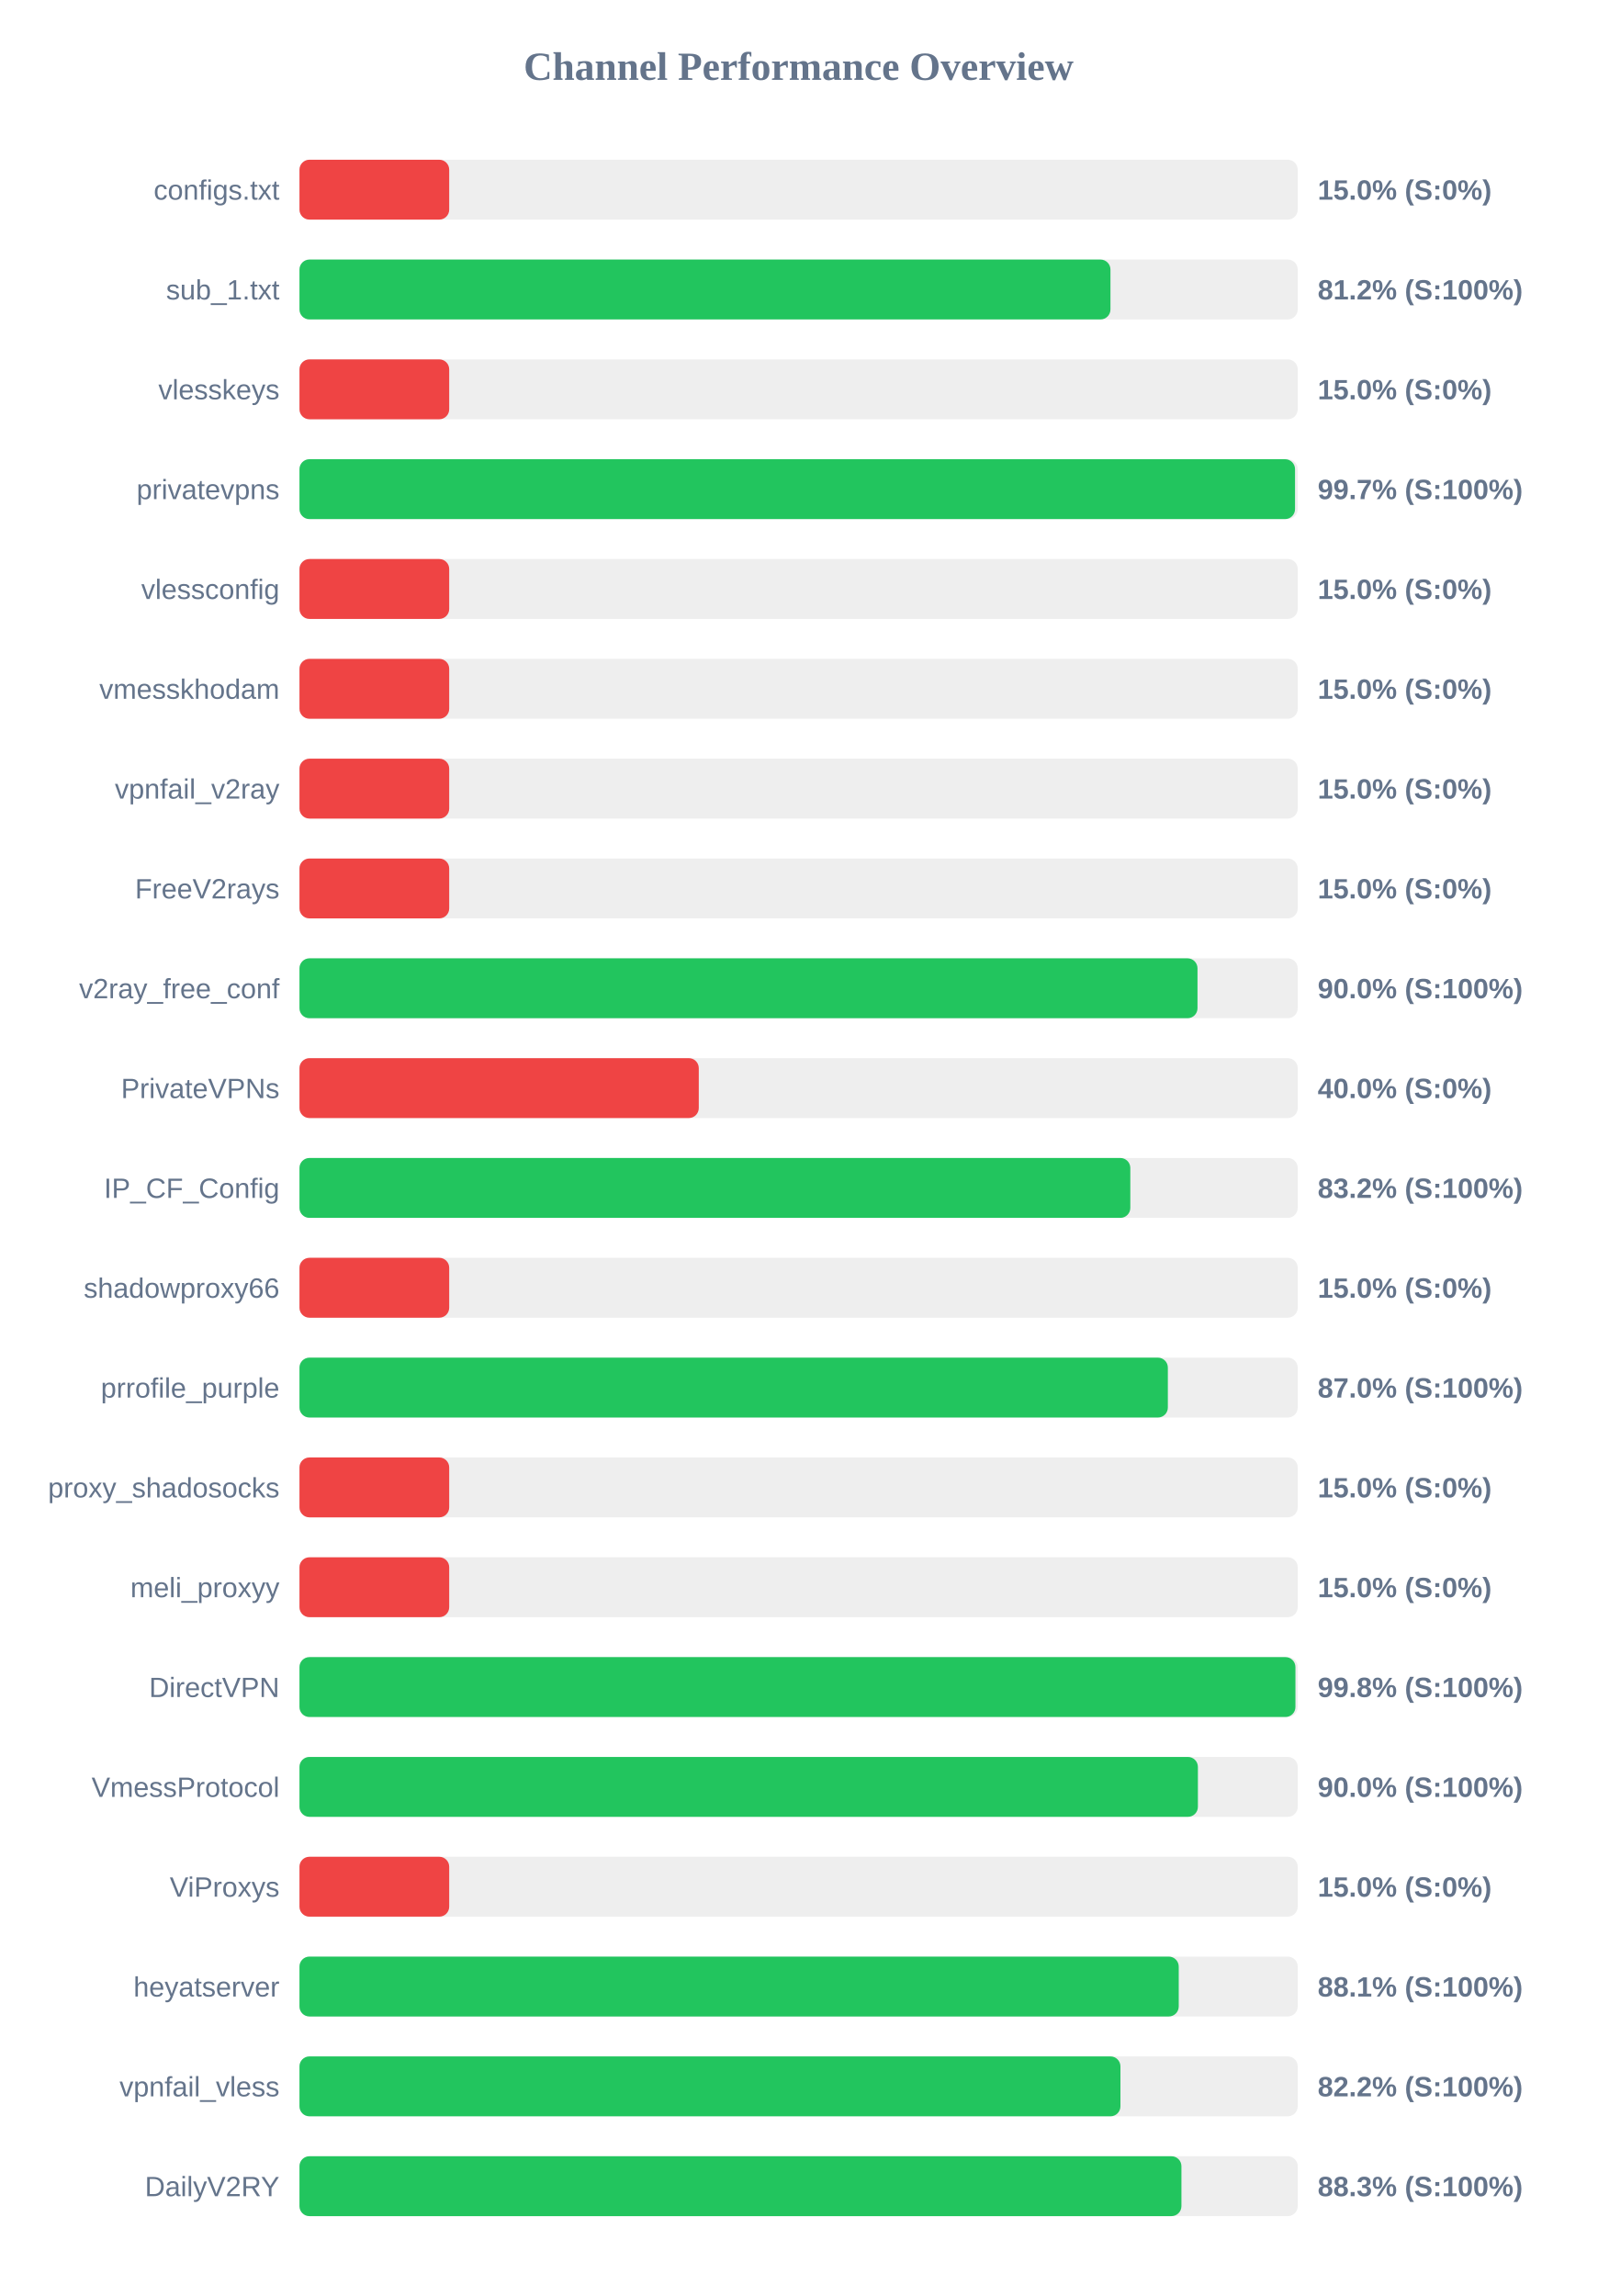
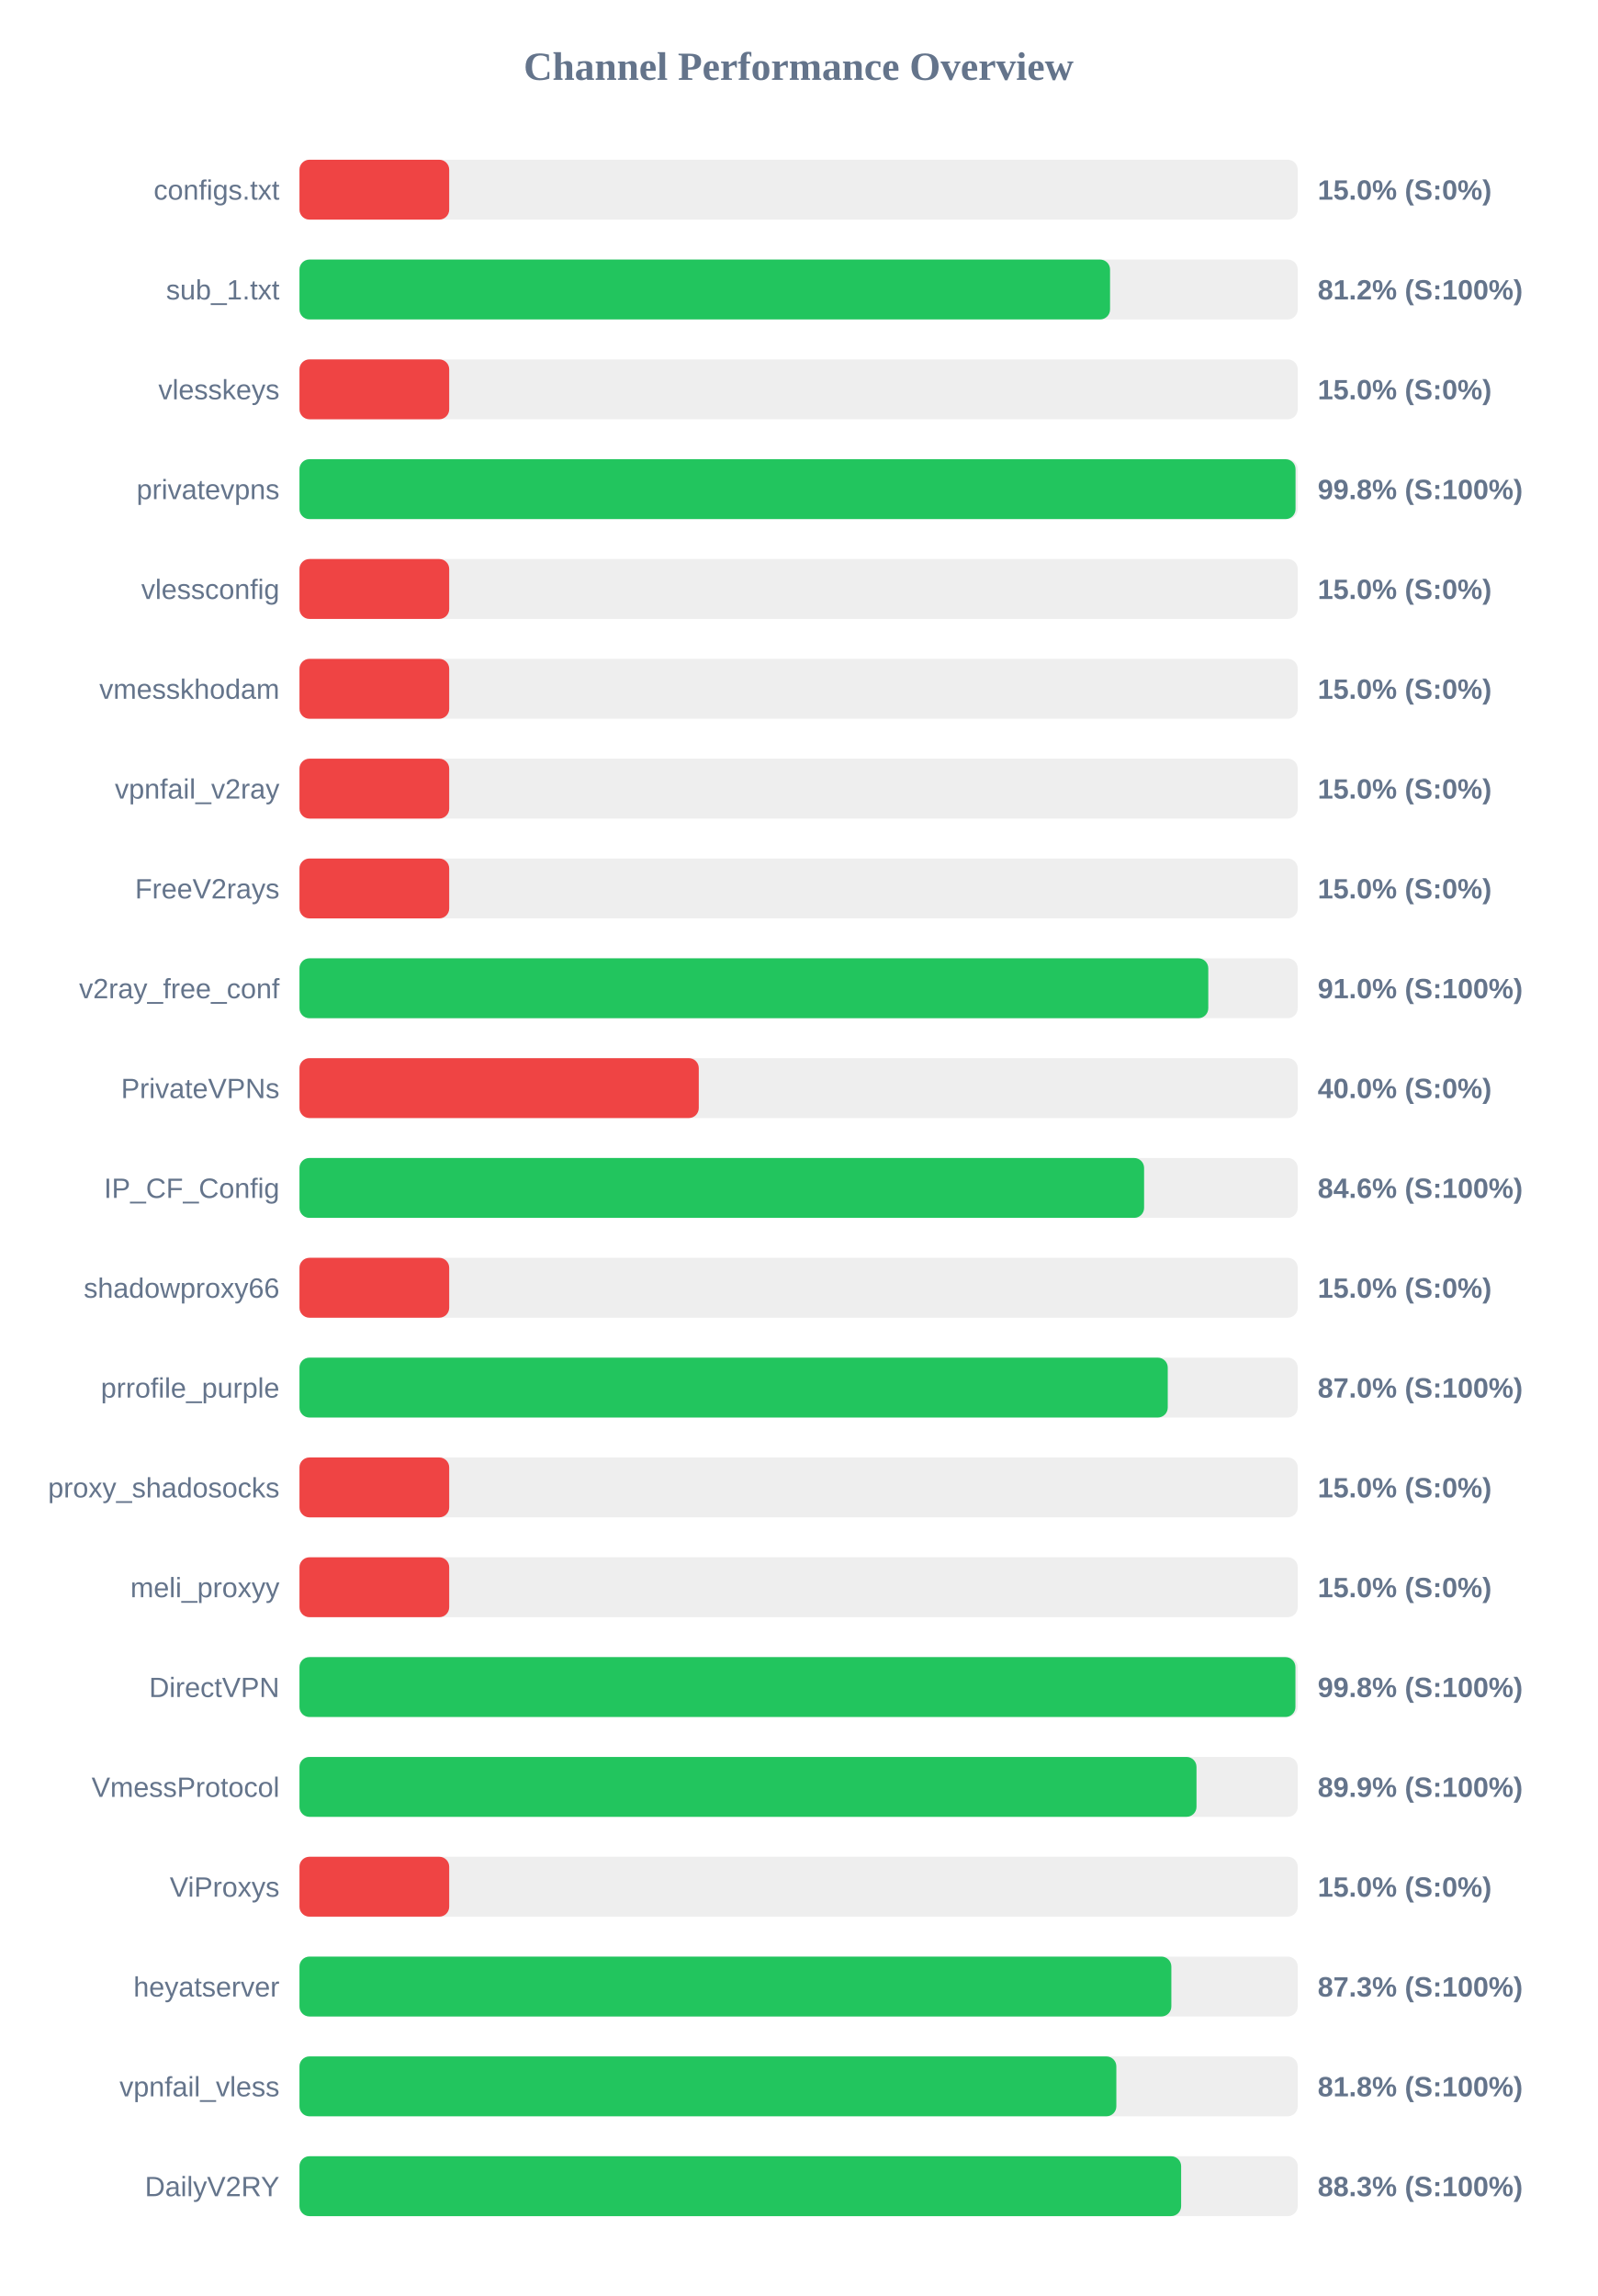
<svg xmlns="http://www.w3.org/2000/svg" width="800" height="1150" version="1.1">
  <style>
        .row { font: 14px Arial; fill: #64748b; }
        .score { font: bold 14px Arial; fill: #64748b; }
    </style>
  <text x="400" y="40" text-anchor="middle" font-size="20px" font-weight="bold" fill="#64748b">Channel Performance Overview</text>
  <rect x="150" y="80" width="500" height="30" fill="#eee" rx="5" />
  <rect x="150" y="80" width="75.0" height="30" fill="#ef4444" rx="5" />
  <text x="140" y="100" text-anchor="end" class="row">configs.txt</text>
  <text x="660" y="100" text-anchor="start" class="score">15.0% (S:0%)</text>
  <rect x="150" y="130" width="500" height="30" fill="#eee" rx="5" />
-   <rect x="150" y="130" width="406.2" height="30" fill="#22c55e" rx="5" />
+   <rect x="150" y="130" width="406.0" height="30" fill="#22c55e" rx="5" />
  <text x="140" y="150" text-anchor="end" class="row">sub_1.txt</text>
  <text x="660" y="150" text-anchor="start" class="score">81.2% (S:100%)</text>
  <rect x="150" y="180" width="500" height="30" fill="#eee" rx="5" />
  <rect x="150" y="180" width="75.0" height="30" fill="#ef4444" rx="5" />
  <text x="140" y="200" text-anchor="end" class="row">vlesskeys</text>
  <text x="660" y="200" text-anchor="start" class="score">15.0% (S:0%)</text>
  <rect x="150" y="230" width="500" height="30" fill="#eee" rx="5" />
-   <rect x="150" y="230" width="498.65" height="30" fill="#22c55e" rx="5" />
+   <rect x="150" y="230" width="498.9" height="30" fill="#22c55e" rx="5" />
  <text x="140" y="250" text-anchor="end" class="row">privatevpns</text>
-   <text x="660" y="250" text-anchor="start" class="score">99.7% (S:100%)</text>
+   <text x="660" y="250" text-anchor="start" class="score">99.8% (S:100%)</text>
  <rect x="150" y="280" width="500" height="30" fill="#eee" rx="5" />
  <rect x="150" y="280" width="75.0" height="30" fill="#ef4444" rx="5" />
  <text x="140" y="300" text-anchor="end" class="row">vlessconfig</text>
  <text x="660" y="300" text-anchor="start" class="score">15.0% (S:0%)</text>
  <rect x="150" y="330" width="500" height="30" fill="#eee" rx="5" />
  <rect x="150" y="330" width="75.0" height="30" fill="#ef4444" rx="5" />
  <text x="140" y="350" text-anchor="end" class="row">vmesskhodam</text>
  <text x="660" y="350" text-anchor="start" class="score">15.0% (S:0%)</text>
  <rect x="150" y="380" width="500" height="30" fill="#eee" rx="5" />
  <rect x="150" y="380" width="75.0" height="30" fill="#ef4444" rx="5" />
  <text x="140" y="400" text-anchor="end" class="row">vpnfail_v2ray</text>
  <text x="660" y="400" text-anchor="start" class="score">15.0% (S:0%)</text>
  <rect x="150" y="430" width="500" height="30" fill="#eee" rx="5" />
  <rect x="150" y="430" width="75.0" height="30" fill="#ef4444" rx="5" />
  <text x="140" y="450" text-anchor="end" class="row">FreeV2rays</text>
  <text x="660" y="450" text-anchor="start" class="score">15.0% (S:0%)</text>
  <rect x="150" y="480" width="500" height="30" fill="#eee" rx="5" />
-   <rect x="150" y="480" width="449.8" height="30" fill="#22c55e" rx="5" />
+   <rect x="150" y="480" width="455.2" height="30" fill="#22c55e" rx="5" />
  <text x="140" y="500" text-anchor="end" class="row">v2ray_free_conf</text>
-   <text x="660" y="500" text-anchor="start" class="score">90.0% (S:100%)</text>
+   <text x="660" y="500" text-anchor="start" class="score">91.0% (S:100%)</text>
  <rect x="150" y="530" width="500" height="30" fill="#eee" rx="5" />
  <rect x="150" y="530" width="200.0" height="30" fill="#ef4444" rx="5" />
  <text x="140" y="550" text-anchor="end" class="row">PrivateVPNs</text>
  <text x="660" y="550" text-anchor="start" class="score">40.0% (S:0%)</text>
  <rect x="150" y="580" width="500" height="30" fill="#eee" rx="5" />
-   <rect x="150" y="580" width="416.15" height="30" fill="#22c55e" rx="5" />
+   <rect x="150" y="580" width="423.05" height="30" fill="#22c55e" rx="5" />
  <text x="140" y="600" text-anchor="end" class="row">IP_CF_Config</text>
-   <text x="660" y="600" text-anchor="start" class="score">83.2% (S:100%)</text>
+   <text x="660" y="600" text-anchor="start" class="score">84.6% (S:100%)</text>
  <rect x="150" y="630" width="500" height="30" fill="#eee" rx="5" />
  <rect x="150" y="630" width="75.0" height="30" fill="#ef4444" rx="5" />
  <text x="140" y="650" text-anchor="end" class="row">shadowproxy66</text>
  <text x="660" y="650" text-anchor="start" class="score">15.0% (S:0%)</text>
  <rect x="150" y="680" width="500" height="30" fill="#eee" rx="5" />
-   <rect x="150" y="680" width="434.95" height="30" fill="#22c55e" rx="5" />
+   <rect x="150" y="680" width="434.9" height="30" fill="#22c55e" rx="5" />
  <text x="140" y="700" text-anchor="end" class="row">prrofile_purple</text>
  <text x="660" y="700" text-anchor="start" class="score">87.0% (S:100%)</text>
  <rect x="150" y="730" width="500" height="30" fill="#eee" rx="5" />
  <rect x="150" y="730" width="75.0" height="30" fill="#ef4444" rx="5" />
  <text x="140" y="750" text-anchor="end" class="row">proxy_shadosocks</text>
  <text x="660" y="750" text-anchor="start" class="score">15.0% (S:0%)</text>
  <rect x="150" y="780" width="500" height="30" fill="#eee" rx="5" />
  <rect x="150" y="780" width="75.0" height="30" fill="#ef4444" rx="5" />
  <text x="140" y="800" text-anchor="end" class="row">meli_proxyy</text>
  <text x="660" y="800" text-anchor="start" class="score">15.0% (S:0%)</text>
  <rect x="150" y="830" width="500" height="30" fill="#eee" rx="5" />
  <rect x="150" y="830" width="498.85" height="30" fill="#22c55e" rx="5" />
  <text x="140" y="850" text-anchor="end" class="row">DirectVPN</text>
  <text x="660" y="850" text-anchor="start" class="score">99.8% (S:100%)</text>
  <rect x="150" y="880" width="500" height="30" fill="#eee" rx="5" />
-   <rect x="150" y="880" width="450.0" height="30" fill="#22c55e" rx="5" />
+   <rect x="150" y="880" width="449.3" height="30" fill="#22c55e" rx="5" />
  <text x="140" y="900" text-anchor="end" class="row">VmessProtocol</text>
-   <text x="660" y="900" text-anchor="start" class="score">90.0% (S:100%)</text>
+   <text x="660" y="900" text-anchor="start" class="score">89.9% (S:100%)</text>
  <rect x="150" y="930" width="500" height="30" fill="#eee" rx="5" />
  <rect x="150" y="930" width="75.0" height="30" fill="#ef4444" rx="5" />
  <text x="140" y="950" text-anchor="end" class="row">ViProxys</text>
  <text x="660" y="950" text-anchor="start" class="score">15.0% (S:0%)</text>
  <rect x="150" y="980" width="500" height="30" fill="#eee" rx="5" />
-   <rect x="150" y="980" width="440.4" height="30" fill="#22c55e" rx="5" />
+   <rect x="150" y="980" width="436.7" height="30" fill="#22c55e" rx="5" />
  <text x="140" y="1000" text-anchor="end" class="row">heyatserver</text>
-   <text x="660" y="1000" text-anchor="start" class="score">88.1% (S:100%)</text>
+   <text x="660" y="1000" text-anchor="start" class="score">87.3% (S:100%)</text>
  <rect x="150" y="1030" width="500" height="30" fill="#eee" rx="5" />
-   <rect x="150" y="1030" width="411.2" height="30" fill="#22c55e" rx="5" />
+   <rect x="150" y="1030" width="409.15" height="30" fill="#22c55e" rx="5" />
  <text x="140" y="1050" text-anchor="end" class="row">vpnfail_vless</text>
-   <text x="660" y="1050" text-anchor="start" class="score">82.2% (S:100%)</text>
+   <text x="660" y="1050" text-anchor="start" class="score">81.8% (S:100%)</text>
  <rect x="150" y="1080" width="500" height="30" fill="#eee" rx="5" />
-   <rect x="150" y="1080" width="441.75" height="30" fill="#22c55e" rx="5" />
+   <rect x="150" y="1080" width="441.6" height="30" fill="#22c55e" rx="5" />
  <text x="140" y="1100" text-anchor="end" class="row">DailyV2RY</text>
  <text x="660" y="1100" text-anchor="start" class="score">88.3% (S:100%)</text>
</svg>
